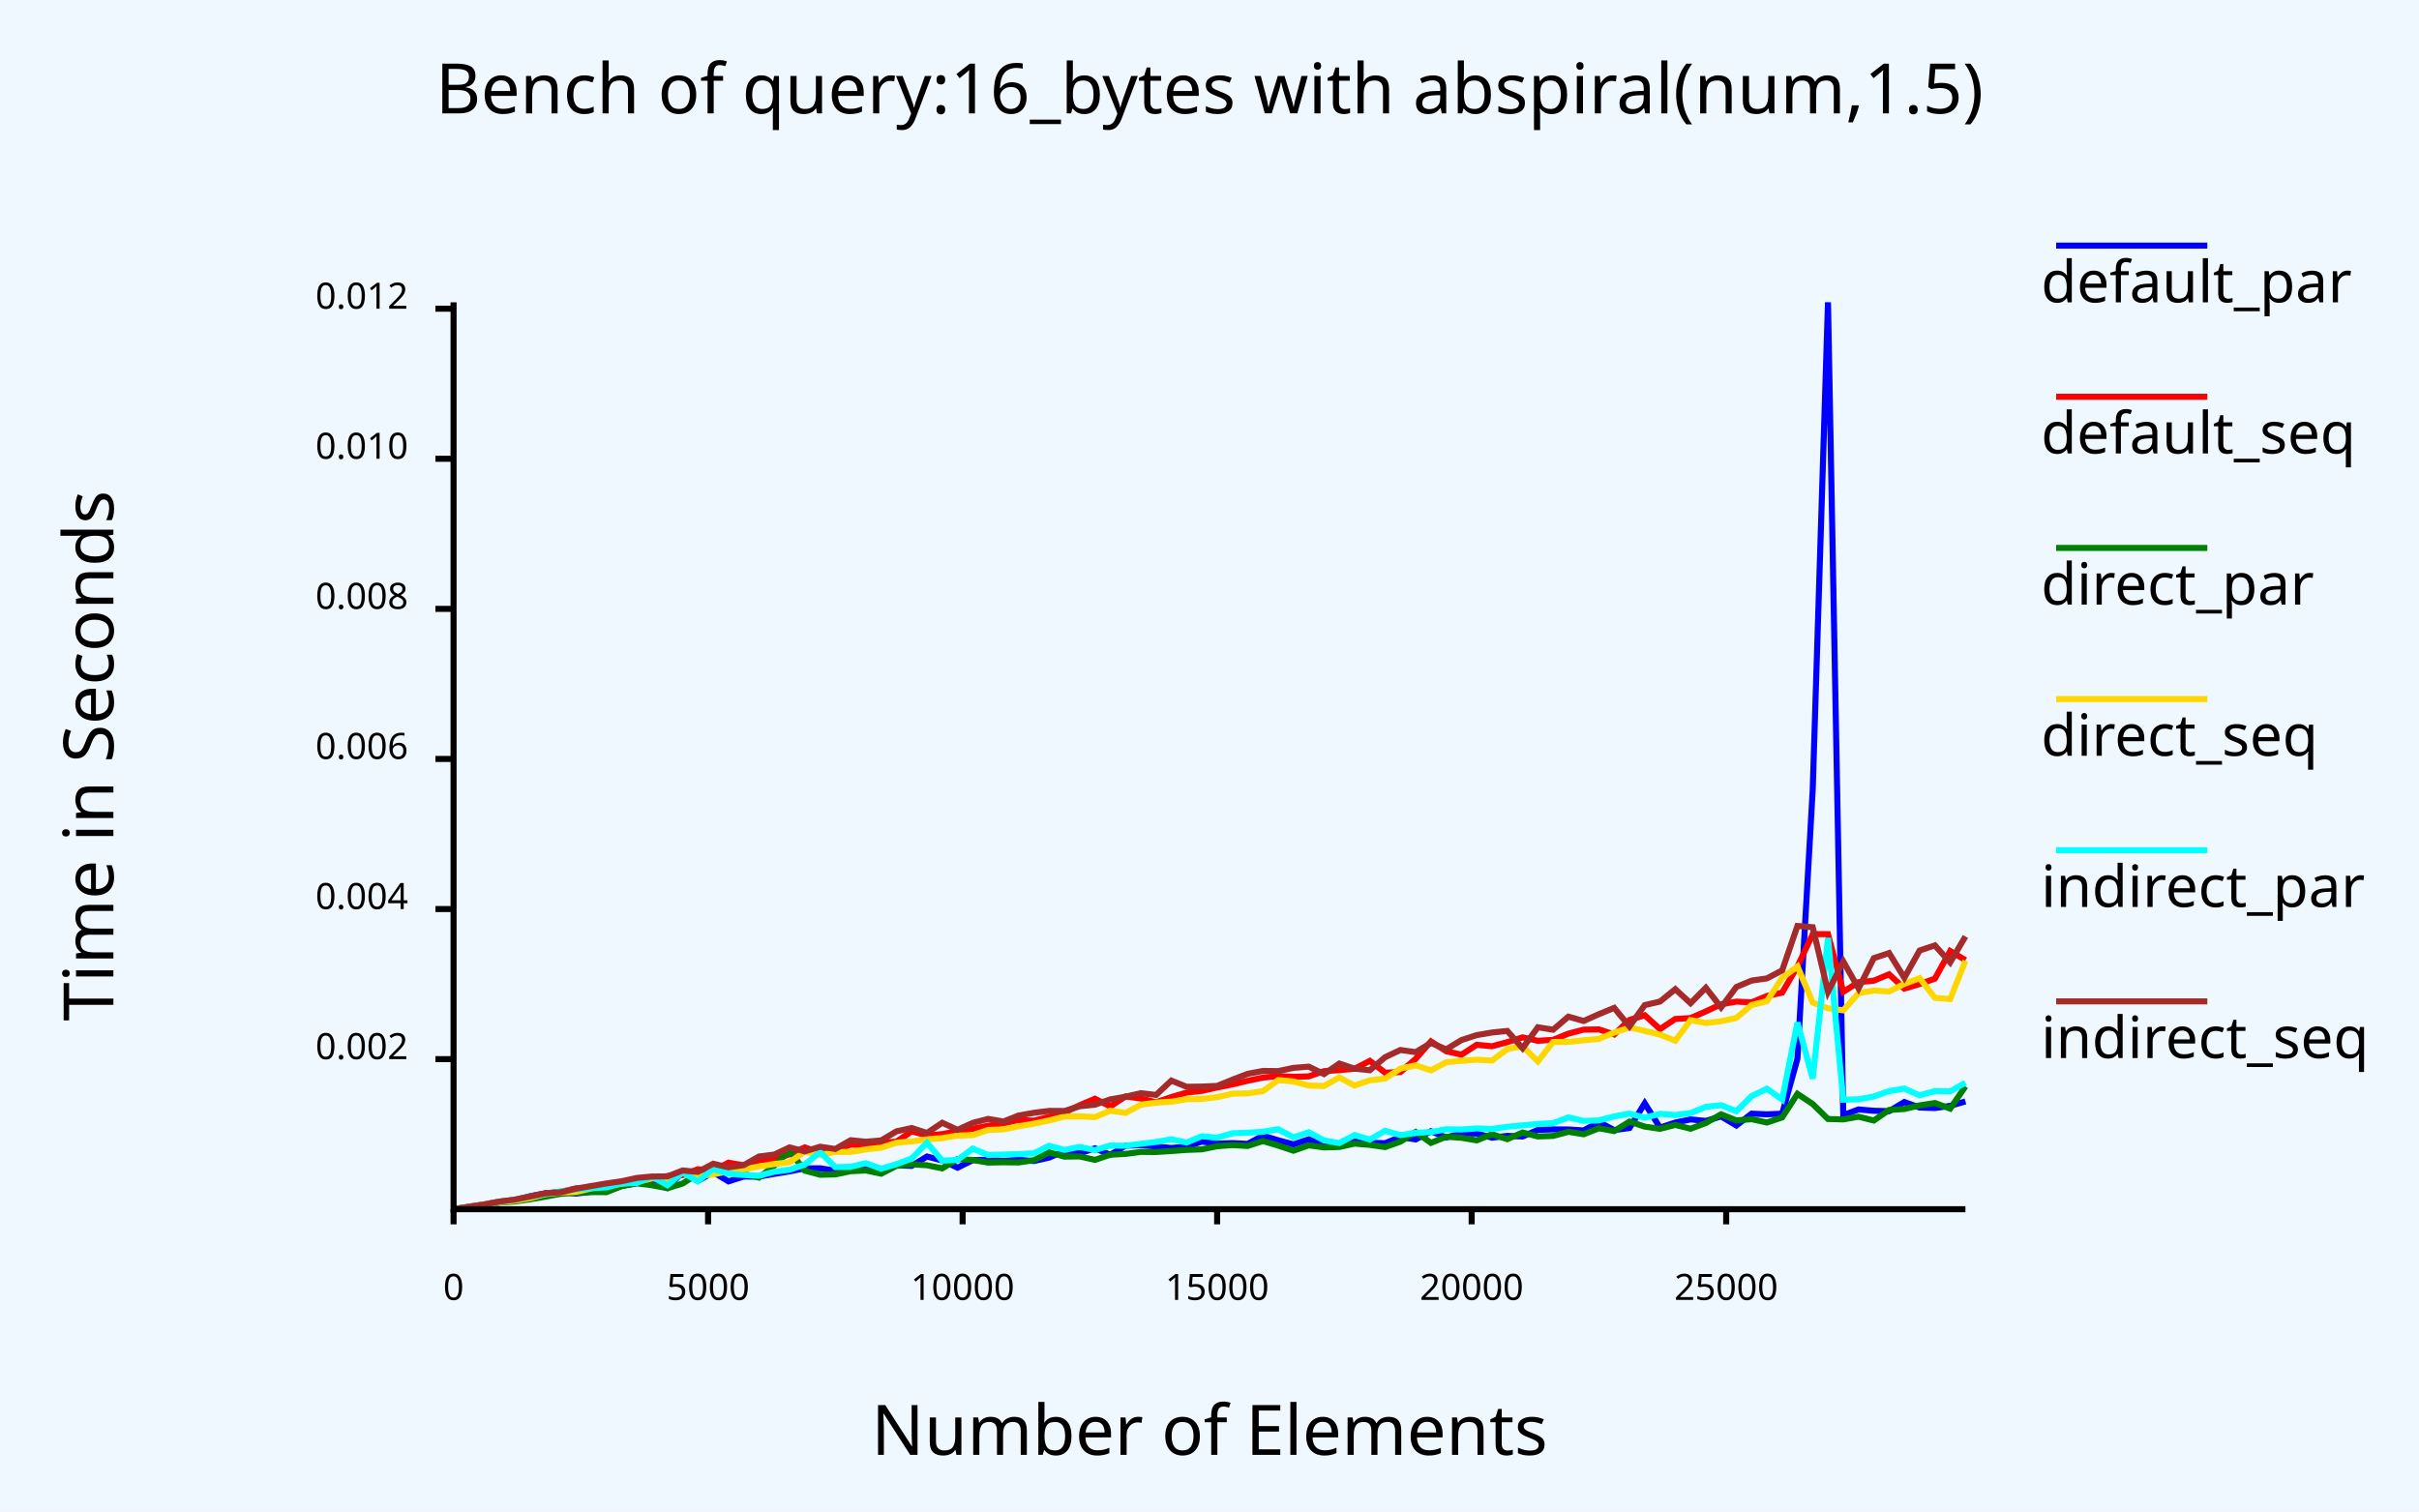
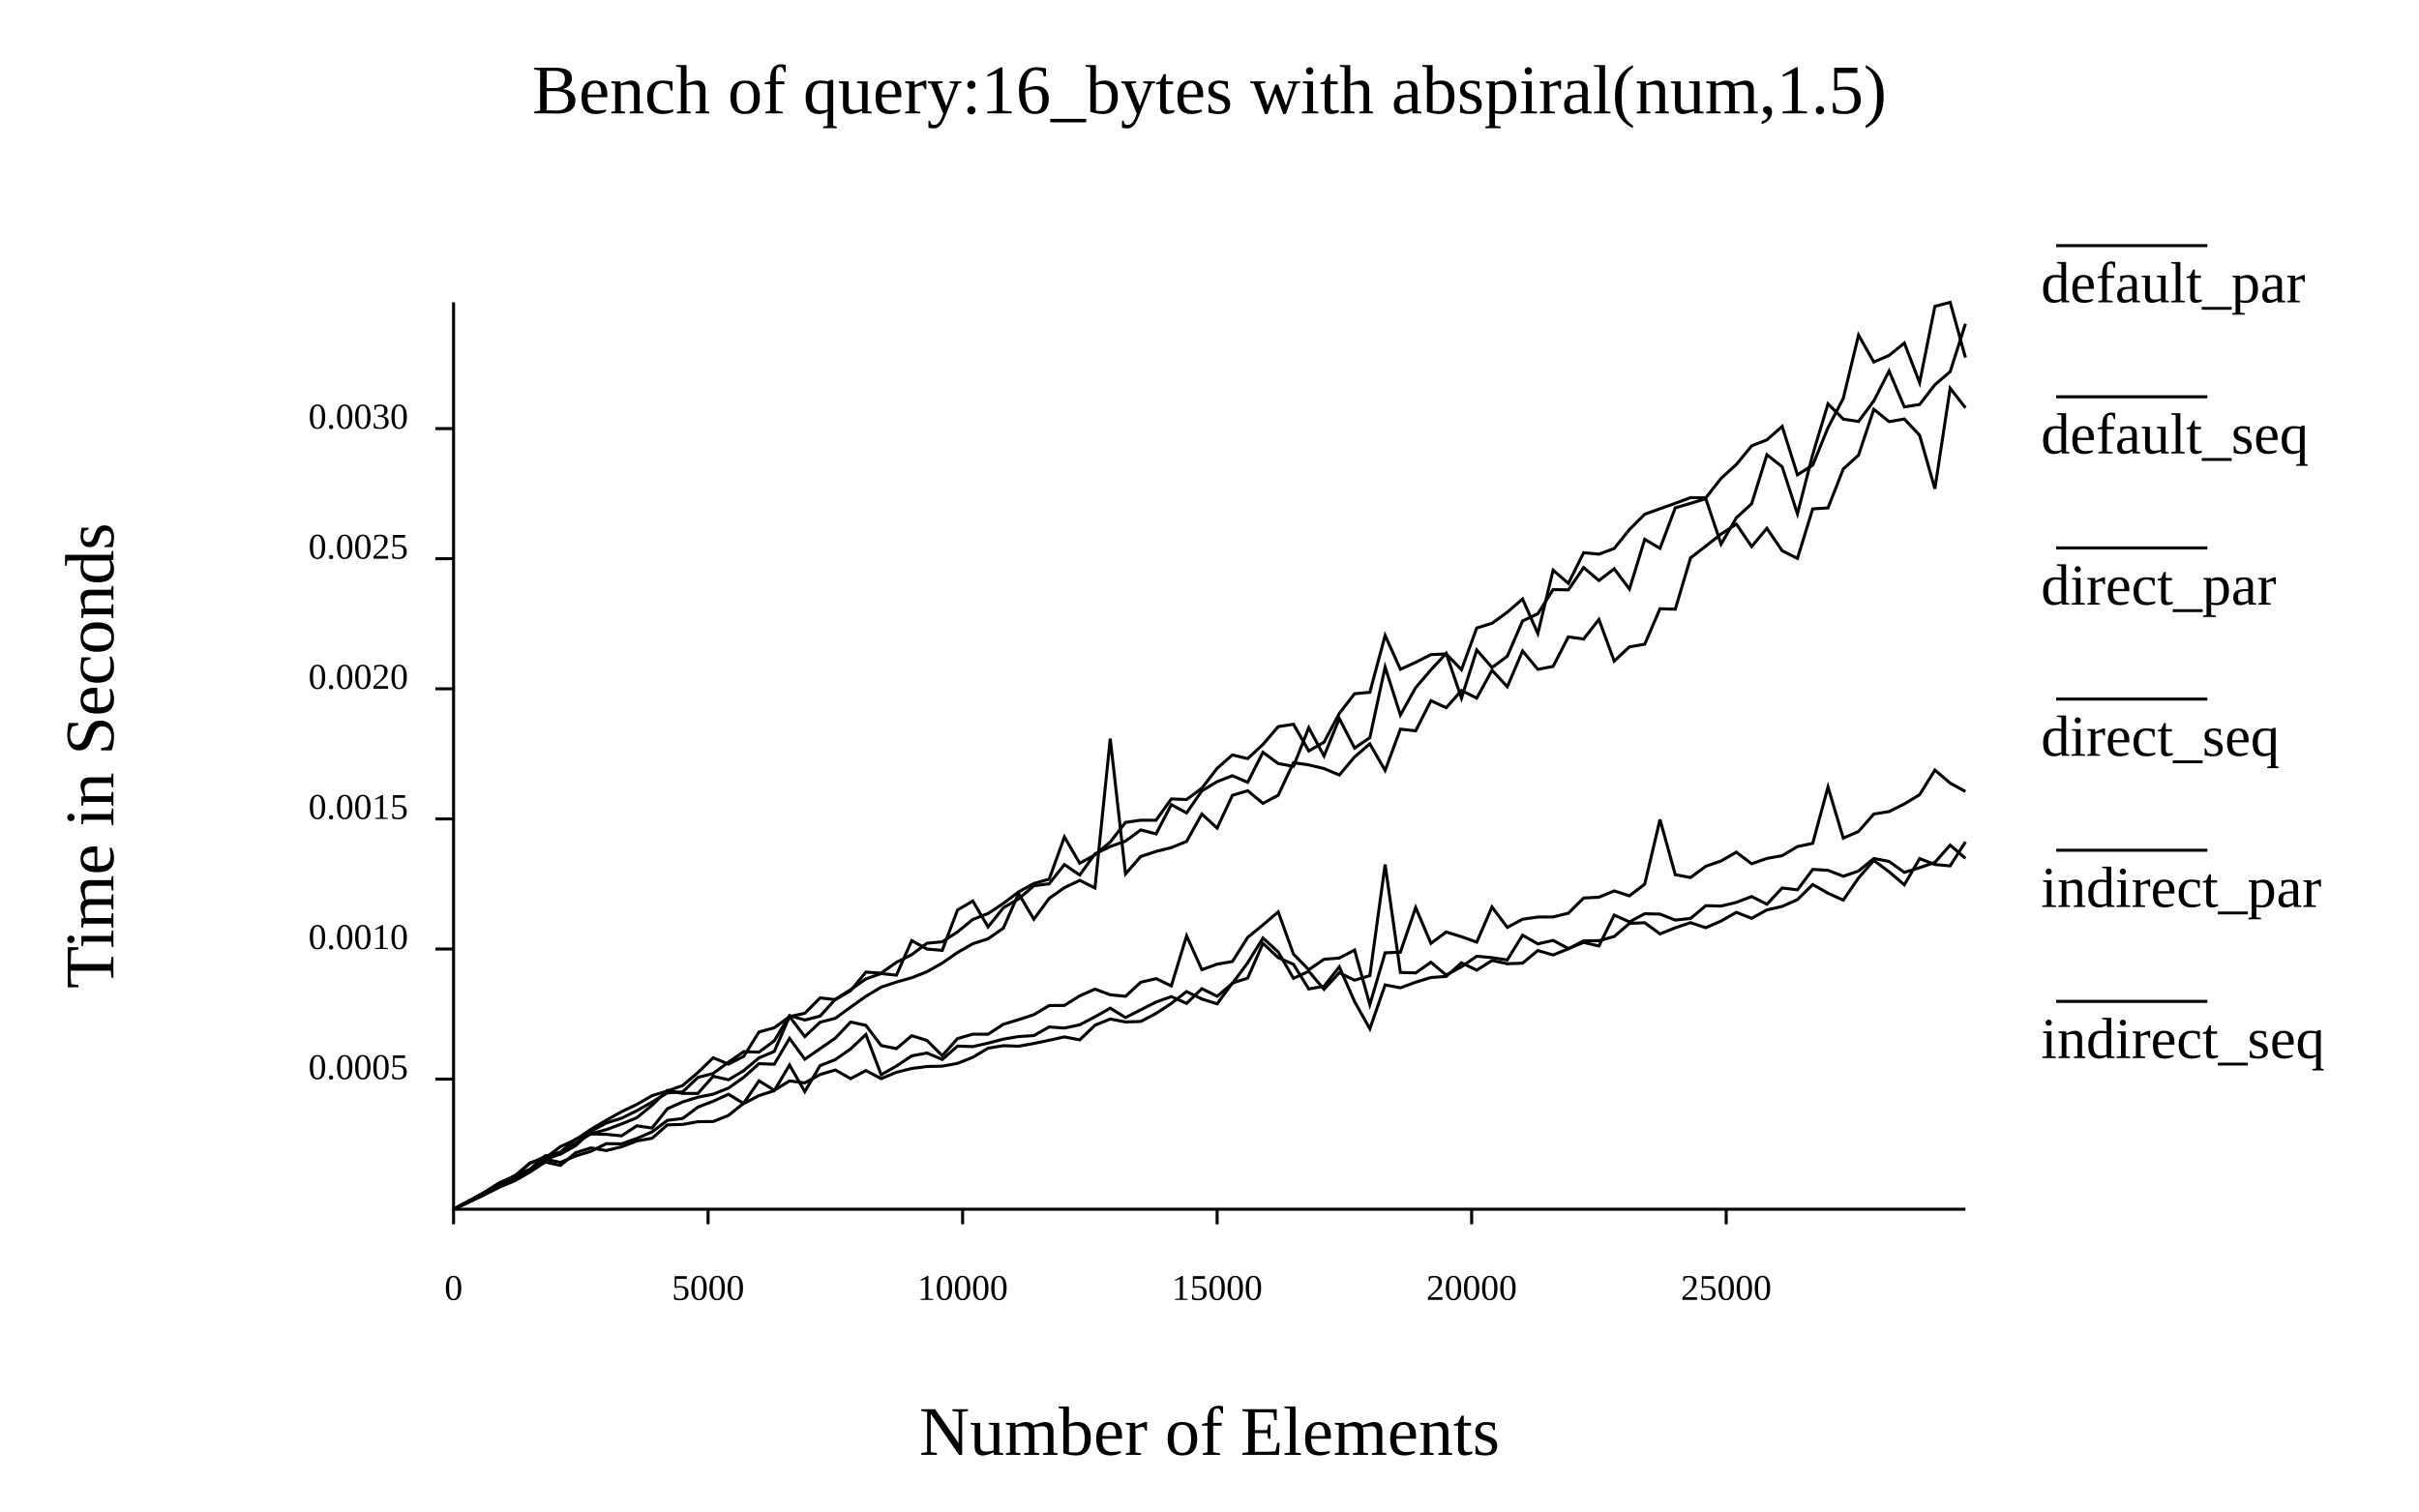
- <svg xmlns="http://www.w3.org/2000/svg" class="poloto" width="800" height="500" viewBox="0 0 800 500">
-   <style>.poloto {font-family: sans-serif;stroke-width:2;}.poloto_text{fill: var(--poloto_fg_color,black);}.poloto_axis_lines{stroke: var(--poloto_fg_color,black);stoke-width:3;fill:none}.poloto_background{fill: var(--poloto_bg_color,aliceblue);}.poloto0stroke{stroke:  var(--poloto_color0,blue);}.poloto1stroke{stroke:  var(--poloto_color1,red);}.poloto2stroke{stroke:  var(--poloto_color2,green);}.poloto3stroke{stroke:  var(--poloto_color3,gold);}.poloto4stroke{stroke:  var(--poloto_color4,aqua);}.poloto5stroke{stroke:  var(--poloto_color5,brown);}.poloto6stroke{stroke:  var(--poloto_color6,lime);}.poloto7stroke{stroke:  var(--poloto_color7,chocolate);}.poloto0fill{fill:var(--poloto_color0,blue);}.poloto1fill{fill:var(--poloto_color1,red);}.poloto2fill{fill:var(--poloto_color2,green);}.poloto3fill{fill:var(--poloto_color3,gold);}.poloto4fill{fill:var(--poloto_color4,aqua);}.poloto5fill{fill:var(--poloto_color5,brown);}.poloto6fill{fill:var(--poloto_color6,lime);}.poloto7fill{fill:var(--poloto_color7,chocolate);}</style>
+ <svg xmlns="http://www.w3.org/2000/svg" width="800" class="poloto" height="500" viewBox="0 0 800 500">
  <rect class="poloto_background" fill="white" x="0" y="0" width="800" height="500" />
-   <line class="poloto_axis_lines" stroke="black" x1="150" x2="150" y1="400" y2="405" />
-   <text class="poloto_text" alignment-baseline="start" text-anchor="middle" x="150" y="430">0</text>
-   <line class="poloto_axis_lines" stroke="black" x1="234.175" x2="234.175" y1="400" y2="405" />
-   <text class="poloto_text" alignment-baseline="start" text-anchor="middle" x="234.175" y="430">5000</text>
-   <line class="poloto_axis_lines" stroke="black" x1="318.35" x2="318.35" y1="400" y2="405" />
-   <text class="poloto_text" alignment-baseline="start" text-anchor="middle" x="318.35" y="430">10000</text>
-   <line class="poloto_axis_lines" stroke="black" x1="402.525" x2="402.525" y1="400" y2="405" />
-   <text class="poloto_text" alignment-baseline="start" text-anchor="middle" x="402.525" y="430">15000</text>
-   <line class="poloto_axis_lines" stroke="black" x1="486.7" x2="486.7" y1="400" y2="405" />
-   <text class="poloto_text" alignment-baseline="start" text-anchor="middle" x="486.7" y="430">20000</text>
-   <line class="poloto_axis_lines" stroke="black" x1="570.875" x2="570.875" y1="400" y2="405" />
-   <text class="poloto_text" alignment-baseline="start" text-anchor="middle" x="570.875" y="430">25000</text>
-   <line class="poloto_axis_lines" stroke="black" x1="150" x2="144" y1="350.354" y2="350.354" />
-   <text class="poloto_text" alignment-baseline="middle" text-anchor="end" x="135" y="350.354">0.002</text>
-   <line class="poloto_axis_lines" stroke="black" x1="150" x2="144" y1="300.706" y2="300.706" />
-   <text class="poloto_text" alignment-baseline="middle" text-anchor="end" x="135" y="300.706">0.004</text>
-   <line class="poloto_axis_lines" stroke="black" x1="150" x2="144" y1="251.058" y2="251.058" />
-   <text class="poloto_text" alignment-baseline="middle" text-anchor="end" x="135" y="251.058">0.006</text>
-   <line class="poloto_axis_lines" stroke="black" x1="150" x2="144" y1="201.41" y2="201.41" />
-   <text class="poloto_text" alignment-baseline="middle" text-anchor="end" x="135" y="201.41">0.008</text>
-   <line class="poloto_axis_lines" stroke="black" x1="150" x2="144" y1="151.762" y2="151.762" />
-   <text class="poloto_text" alignment-baseline="middle" text-anchor="end" x="135" y="151.762">0.010</text>
-   <line class="poloto_axis_lines" stroke="black" x1="150" x2="144" y1="102.114" y2="102.114" />
-   <text class="poloto_text" alignment-baseline="middle" text-anchor="end" x="135" y="102.114">0.012</text>
  <text class="poloto_text" alignment-baseline="middle" text-anchor="start" font-size="large" x="675" y="100">default_par</text>
  <line class="poloto0stroke" stroke="black" x1="680" x2="730" y1="81.25" y2="81.25" />
-   <polyline class="poloto0stroke" fill="none" stroke="black" points="650,364.343 644.949,365.806 639.899,366.53 634.848,366.373 629.798,364.553 624.747,367.568 619.697,367.44 614.646,366.998 609.596,368.884 604.545,100 599.495,261.161 594.444,350.183 589.394,368.395 584.343,368.615 579.293,368.386 574.242,372.307 569.192,369.307 564.141,370.787 559.091,370.3 554.04,371.34 548.99,373.006 543.939,364.976 538.889,373.14 533.838,373.837 528.788,371.158 523.737,373.945 518.687,373.623 513.636,373.593 508.586,373.76 503.535,375.949 498.485,375.739 493.434,376.33 488.384,374.975 483.333,374.896 478.283,376.26 473.232,374.222 468.182,376.917 463.131,376.113 458.081,378.157 453.03,378.041 447.98,377.592 442.929,378.548 437.879,378.762 432.828,376.871 427.778,378.559 422.727,377.189 417.677,375.667 412.626,378.387 407.576,378.136 402.525,378.286 397.475,377.633 392.424,379.28 387.374,379.745 382.323,379.255 377.273,378.802 372.222,378.997 367.172,381.998 362.121,379.851 357.071,381.526 352.02,380.743 346.97,382.927 341.919,384.062 336.869,383.681 331.818,384.021 326.768,383.623 321.717,383.767 316.667,386.26 311.616,383.871 306.566,382.574 301.515,385.666 296.465,385.49 291.414,387.078 286.364,386.441 281.313,387.154 276.263,387.232 271.212,386.469 266.162,386.466 261.111,387.494 256.061,388.318 251.01,389.212 245.96,389.191 240.909,390.786 235.859,387.747 230.808,390.627 225.758,387.751 220.707,392.939 215.657,391.251 210.606,391.356 205.556,392.287 200.505,394.136 195.455,394.257 190.404,394.835 185.354,394.234 180.303,394.729 175.253,395.693 170.202,397.059 165.152,397.686 160.101,398.605 155.051,399.285 150,400 " />
+   <path class="poloto0stroke" fill="none" stroke="black" d=" M 650 283.951 L 644.949 279.563 L 639.899 285.274 L 634.848 287.02 L 629.798 288.582 L 624.747 284.956 L 619.697 283.977 L 614.646 288.129 L 609.596 289.861 L 604.545 287.895 L 599.495 287.587 L 594.444 294.351 L 589.394 293.742 L 584.343 299.112 L 579.293 296.562 L 574.242 298.49 L 569.192 299.721 L 564.141 299.585 L 559.091 303.815 L 554.04 304.353 L 548.99 302.378 L 543.939 302.255 L 538.889 304.958 L 533.838 302.706 L 528.788 312.928 L 523.737 311.742 L 518.687 313.772 L 513.636 311.075 L 508.586 312.222 L 503.535 309.353 L 498.485 317.541 L 493.434 316.791 L 488.384 316.315 L 483.333 319.8 L 478.283 322.55 L 473.232 318.314 L 468.182 321.825 L 463.131 321.675 L 458.081 285.984 L 453.03 322.732 L 447.98 324.25 L 442.929 321.775 L 437.879 327.278 L 432.828 321.294 L 427.778 323.637 L 422.727 314.916 L 417.677 310.272 L 412.626 318.49 L 407.576 325.312 L 402.525 329.567 L 397.475 327.032 L 392.424 331.921 L 387.374 329.667 L 382.323 331.469 L 377.273 334.026 L 372.222 336.606 L 367.172 333.501 L 362.121 336.352 L 357.071 338.998 L 352.02 340.078 L 346.97 339.706 L 341.919 342.569 L 336.869 342.883 L 331.818 343.745 L 326.768 345.062 L 321.717 346.21 L 316.667 346.039 L 311.616 350.463 L 306.566 348.322 L 301.515 349.281 L 296.465 352.644 L 291.414 355.524 L 286.364 342.2 L 281.313 346.981 L 276.263 350.506 L 271.212 352.49 L 266.162 361.101 L 261.111 352.309 L 256.061 360.787 L 251.01 362.406 L 245.96 365.059 L 240.909 361.961 L 235.859 364.293 L 230.808 366.228 L 225.758 369.984 L 220.707 370.606 L 215.657 374.416 L 210.606 376.597 L 205.556 378.374 L 200.505 378.313 L 195.455 380.832 L 190.404 382.367 L 185.354 384.508 L 180.303 383.433 L 175.253 386.914 L 170.202 388.893 L 165.152 392.014 L 160.101 395.25 L 155.051 397.477 L 150 399.999" />
  <text class="poloto_text" alignment-baseline="middle" text-anchor="start" font-size="large" x="675" y="150">default_seq</text>
  <line class="poloto1stroke" stroke="black" x1="680" x2="730" y1="131.25" y2="131.25" />
-   <polyline class="poloto1stroke" fill="none" stroke="black" points="650,317.621 644.949,314.587 639.899,323.732 634.848,325.526 629.798,327.024 624.747,322.287 619.697,324.407 614.646,324.904 609.596,328.088 604.545,309.012 599.495,309.012 594.444,319.686 589.394,328.352 584.343,329.465 579.293,331.56 574.242,331.332 569.192,332.206 564.141,334.566 559.091,336.768 554.04,337.069 548.99,340.423 543.939,335.839 538.889,337.385 533.838,342.187 528.788,340.516 523.737,340.597 518.687,341.92 513.636,343.963 508.586,344.292 503.535,343.151 498.485,344.734 493.434,346.094 488.384,345.609 483.333,348.879 478.283,347.746 473.232,344.49 468.182,350.264 463.131,354.636 458.081,354.837 453.03,350.923 447.98,353.539 442.929,353.994 437.879,354.327 432.828,356.057 427.778,356.201 422.727,355.96 417.677,356.465 412.626,357.515 407.576,358.707 402.525,359.732 397.475,360.86 392.424,361.414 387.374,362.899 382.323,364.627 377.273,363.375 372.222,362.701 367.172,365.996 362.121,363.452 357.071,365.603 352.02,367.998 346.97,369.438 341.919,370.716 336.869,370.475 331.818,371.582 326.768,372.384 321.717,373.416 316.667,374.172 311.616,375.147 306.566,375.628 301.515,374.239 296.465,377.657 291.414,377.979 286.364,378.854 281.313,378.639 276.263,380.464 271.212,381.405 266.162,379.543 261.111,381.82 256.061,383.536 251.01,383.933 245.96,385.497 240.909,384.604 235.859,387.247 230.808,386.77 225.758,388.721 220.707,389.037 215.657,389.735 210.606,390.507 205.556,391.481 200.505,391.783 195.455,392.968 190.404,393.111 185.354,394.278 180.303,394.889 175.253,395.902 170.202,397 165.152,397.469 160.101,398.424 155.051,399.142 150,400 " />
+   <path class="poloto1stroke" fill="none" stroke="black" d=" M 650 107.113 L 644.949 122.941 L 639.899 127.273 L 634.848 133.8 L 629.798 134.614 L 624.747 122.724 L 619.697 132.602 L 614.646 139.424 L 609.596 138.641 L 604.545 133.59 L 599.495 150.328 L 594.444 169.971 L 589.394 154.417 L 584.343 150.426 L 579.293 166.645 L 574.242 171.255 L 569.192 180.011 L 564.141 165.003 L 559.091 166.503 L 554.04 167.993 L 548.99 181.395 L 543.939 178.398 L 538.889 194.86 L 533.838 188.153 L 528.788 192.054 L 523.737 187.741 L 518.687 195.133 L 513.636 195.017 L 508.586 203.024 L 503.535 205.404 L 498.485 217.078 L 493.434 220.82 L 488.384 215.018 L 483.333 230.972 L 478.283 216.145 L 473.232 221.588 L 468.182 227.463 L 463.131 236.522 L 458.081 220.675 L 453.03 244.005 L 447.98 247.459 L 442.929 237.685 L 437.879 250.078 L 432.828 240.722 L 427.778 253.481 L 422.727 252.584 L 417.677 248.858 L 412.626 258.798 L 407.576 256.591 L 402.525 258.567 L 397.475 261.614 L 392.424 268.909 L 387.374 266.166 L 382.323 275.852 L 377.273 274.527 L 372.222 278.238 L 367.172 280.025 L 362.121 282.475 L 357.071 289.455 L 352.02 285.996 L 346.97 292.364 L 341.919 293 L 336.869 297.348 L 331.818 300.292 L 326.768 306.621 L 321.717 298.037 L 316.667 301.018 L 311.616 314.383 L 306.566 313.933 L 301.515 311.162 L 296.465 322.578 L 291.414 322.049 L 286.364 323.824 L 281.313 327.361 L 276.263 330.542 L 271.212 336.129 L 266.162 337.419 L 261.111 335.954 L 256.061 344.295 L 251.01 348.042 L 245.96 347.866 L 240.909 351.37 L 235.859 355.098 L 230.808 356.401 L 225.758 361.197 L 220.707 361.506 L 215.657 364.542 L 210.606 367.417 L 205.556 369.895 L 200.505 371.474 L 195.455 374.214 L 190.404 378.948 L 185.354 381.793 L 180.303 382.326 L 175.253 386.797 L 170.202 388.977 L 165.152 391.504 L 160.101 394.646 L 155.051 397.386 L 150 400" />
  <text class="poloto_text" alignment-baseline="middle" text-anchor="start" font-size="large" x="675" y="200">direct_par</text>
  <line class="poloto2stroke" stroke="black" x1="680" x2="730" y1="181.25" y2="181.25" />
-   <polyline class="poloto2stroke" fill="none" stroke="black" points="650,359.375 644.949,366.719 639.899,364.864 634.848,365.657 629.798,366.845 624.747,367.171 619.697,370.661 614.646,369.395 609.596,370.29 604.545,370.152 599.495,365.192 594.444,361.851 589.394,369.634 584.343,371.325 579.293,370.217 574.242,370.625 569.192,368.606 564.141,371.496 559.091,373.373 554.04,372.123 548.99,373.407 543.939,372.676 538.889,371.015 533.838,374.15 528.788,373.233 523.737,375.201 518.687,374.393 513.636,375.759 508.586,375.928 503.535,374.63 498.485,376.826 493.434,375.193 488.384,377.228 483.333,376.378 478.283,376.021 473.232,378.057 468.182,374.469 463.131,377.64 458.081,379.446 453.03,378.72 447.98,378.303 442.929,379.417 437.879,379.556 432.828,378.872 427.778,380.644 422.727,378.955 417.677,377.449 412.626,379.076 407.576,378.794 402.525,379.171 397.475,380.198 392.424,380.387 387.374,380.751 382.323,381.081 377.273,381.039 372.222,381.709 367.172,381.975 362.121,383.68 357.071,382.538 352.02,382.609 346.97,381.183 341.919,383.796 336.869,384.531 331.818,384.474 326.768,384.571 321.717,383.706 316.667,383.434 311.616,386.485 306.566,385.459 301.515,385.15 296.465,385.656 291.414,388.248 286.364,387.184 281.313,387.424 276.263,388.489 271.212,388.596 266.162,387.236 261.111,380.673 256.061,385.573 251.01,389.546 245.96,388.374 240.909,386.927 235.859,385.306 230.808,388.31 225.758,391.497 220.707,393.06 215.657,392.084 210.606,391.44 205.556,392.374 200.505,394.369 195.455,394.313 190.404,394.56 185.354,394.932 180.303,395.853 175.253,396.721 170.202,397.455 165.152,397.83 160.101,398.667 155.051,399.329 150,400 " />
+   <path class="poloto2stroke" fill="none" stroke="black" d=" M 650 278.494 L 644.949 286.429 L 639.899 285.981 L 634.848 284.015 L 629.798 292.691 L 624.747 288.386 L 619.697 284.623 L 614.646 290.427 L 609.596 297.755 L 604.545 295.475 L 599.495 292.593 L 594.444 297.594 L 589.394 299.822 L 584.343 300.991 L 579.293 303.769 L 574.242 301.799 L 569.192 304.656 L 564.141 306.882 L 559.091 305.208 L 554.04 306.911 L 548.99 308.93 L 543.939 305.231 L 538.889 305.452 L 533.838 309.793 L 528.788 311.177 L 523.737 311.207 L 518.687 313.87 L 513.636 315.898 L 508.586 314.437 L 503.535 318.605 L 498.485 318.797 L 493.434 317.731 L 488.384 320.923 L 483.333 318.486 L 478.283 323.005 L 473.232 323.346 L 468.182 324.909 L 463.131 326.767 L 458.081 325.798 L 453.03 340.325 L 447.98 331.305 L 442.929 319.827 L 437.879 326.25 L 432.828 327.142 L 427.778 319.001 L 422.727 316.767 L 417.677 312.052 L 412.626 323.557 L 407.576 325.182 L 402.525 332.064 L 397.475 330.475 L 392.424 328.005 L 387.374 331.932 L 382.323 335.236 L 377.273 337.896 L 372.222 338.056 L 367.172 337.087 L 362.121 339.142 L 357.071 343.985 L 352.02 342.999 L 346.97 344.115 L 341.919 345.181 L 336.869 346.079 L 331.818 345.906 L 326.768 346.739 L 321.717 349.744 L 316.667 351.752 L 311.616 352.676 L 306.566 352.788 L 301.515 353.442 L 296.465 354.702 L 291.414 356.811 L 286.364 354.145 L 281.313 356.806 L 276.263 353.953 L 271.212 355.444 L 266.162 358.216 L 261.111 357.554 L 256.061 360.655 L 251.01 357.529 L 245.96 364.917 L 240.909 368.98 L 235.859 370.988 L 230.808 371.048 L 225.758 371.958 L 220.707 372.102 L 215.657 376.524 L 210.606 377.415 L 205.556 379.357 L 200.505 380.596 L 195.455 379.713 L 190.404 381.3 L 185.354 385.512 L 180.303 384.399 L 175.253 387.71 L 170.202 390.616 L 165.152 392.713 L 160.101 395.252 L 155.051 397.655 L 150 400" />
  <text class="poloto_text" alignment-baseline="middle" text-anchor="start" font-size="large" x="675" y="250">direct_seq</text>
  <line class="poloto3stroke" stroke="black" x1="680" x2="730" y1="231.25" y2="231.25" />
-   <polyline class="poloto3stroke" fill="none" stroke="black" points="650,317.82 644.949,330.488 639.899,330.059 634.848,323.577 629.798,325.454 624.747,328.001 619.697,327.663 614.646,328.547 609.596,334.21 604.545,333.553 599.495,331.632 594.444,319.699 589.394,323.454 584.343,331.205 579.293,332.458 574.242,336.709 569.192,337.825 564.141,338.403 559.091,337.452 554.04,344.248 548.99,342.252 543.939,341.007 538.889,339.888 533.838,341.586 528.788,343.646 523.737,344.129 518.687,344.648 513.636,344.694 508.586,351.105 503.535,346.042 498.485,346.996 493.434,350.832 488.384,350.54 483.333,350.886 478.283,351.381 473.232,354.051 468.182,352.412 463.131,353.472 458.081,356.78 453.03,357.368 447.98,359.091 442.929,356.408 437.879,359.244 432.828,359.075 427.778,357.758 422.727,357.281 417.677,360.93 412.626,361.662 407.576,361.772 402.525,362.923 397.475,363.513 392.424,363.599 387.374,364.441 382.323,364.731 377.273,365.446 372.222,368.151 367.172,367.388 362.121,369.525 357.071,369.272 352.02,369.344 346.97,370.643 341.919,371.704 336.869,372.573 331.818,373.607 326.768,373.781 321.717,375.494 316.667,375.634 311.616,376.477 306.566,376.876 301.515,377.564 296.465,378.015 291.414,379.651 286.364,380.21 281.313,381.058 276.263,381.064 271.212,382.023 266.162,380.964 261.111,384.449 256.061,385.047 251.01,385.848 245.96,386.839 240.909,387.466 235.859,388.476 230.808,389.088 225.758,387.988 220.707,390.138 215.657,389.814 210.606,390.943 205.556,391.587 200.505,392.145 195.455,393.137 190.404,394.285 185.354,394.468 180.303,395.02 175.253,396.322 170.202,397.191 165.152,397.731 160.101,398.463 155.051,399.293 150,400 " />
+   <path class="poloto3stroke" fill="none" stroke="black" d=" M 650 134.913 L 644.949 128.417 L 639.899 161.682 L 634.848 143.981 L 629.798 138.61 L 624.747 139.474 L 619.697 135.397 L 614.646 150.558 L 609.596 155.148 L 604.545 168.024 L 599.495 168.333 L 594.444 184.716 L 589.394 182.199 L 584.343 174.761 L 579.293 180.804 L 574.242 173.358 L 569.192 176.654 L 564.141 180.638 L 559.091 184.554 L 554.04 201.516 L 548.99 201.364 L 543.939 213.102 L 538.889 213.97 L 533.838 218.677 L 528.788 204.914 L 523.737 211.377 L 518.687 210.68 L 513.636 220.431 L 508.586 221.418 L 503.535 215.345 L 498.485 227.179 L 493.434 221.708 L 488.384 230.927 L 483.333 228.414 L 478.283 234.11 L 473.232 231.785 L 468.182 241.751 L 463.131 241.206 L 458.081 254.856 L 453.03 246.074 L 447.98 250.378 L 442.929 256.373 L 437.879 254.232 L 432.828 253.028 L 427.778 252.293 L 422.727 263.047 L 417.677 265.749 L 412.626 261.571 L 407.576 263.083 L 402.525 273.94 L 397.475 269.27 L 392.424 278.328 L 387.374 280.382 L 382.323 281.652 L 377.273 283.308 L 372.222 289.098 L 367.172 244.333 L 362.121 293.731 L 357.071 291.22 L 352.02 293.633 L 346.97 297.192 L 341.919 304.073 L 336.869 295.604 L 331.818 307.018 L 326.768 310.547 L 321.717 312.181 L 316.667 315.075 L 311.616 318.571 L 306.566 321.433 L 301.515 323.434 L 296.465 324.853 L 291.414 326.536 L 286.364 329.568 L 281.313 333.162 L 276.263 336.846 L 271.212 338.147 L 266.162 342.883 L 261.111 336.278 L 256.061 347.799 L 251.01 349.94 L 245.96 354.163 L 240.909 357.18 L 235.859 356.021 L 230.808 361.692 L 225.758 361.705 L 220.707 360.678 L 215.657 365.62 L 210.606 369.739 L 205.556 371.795 L 200.505 373.675 L 195.455 375.041 L 190.404 378.173 L 185.354 381.705 L 180.303 383.581 L 175.253 387.323 L 170.202 389.843 L 165.152 392.485 L 160.101 395.106 L 155.051 397.601 L 150 399.999" />
  <text class="poloto_text" alignment-baseline="middle" text-anchor="start" font-size="large" x="675" y="300">indirect_par</text>
  <line class="poloto4stroke" stroke="black" x1="680" x2="730" y1="281.25" y2="281.25" />
-   <polyline class="poloto4stroke" fill="none" stroke="black" points="650,358.164 644.949,361.009 639.899,360.912 634.848,362.335 629.798,360.099 624.747,360.927 619.697,362.717 614.646,363.629 609.596,363.783 604.545,310.267 599.495,356.804 594.444,338.251 589.394,363.727 584.343,360.138 579.293,362.587 574.242,367.569 569.192,365.59 564.141,366.143 559.091,368.195 554.04,368.844 548.99,368.448 543.939,369.73 538.889,368.383 533.838,369.291 528.788,370.625 523.737,370.786 518.687,369.611 513.636,371.538 508.586,371.789 503.535,372.251 498.485,372.721 493.434,373.442 488.384,373.272 483.333,373.632 478.283,373.564 473.232,374.48 468.182,374.739 463.131,375.489 458.081,374.061 453.03,376.943 447.98,375.488 442.929,378.119 437.879,377.238 432.828,374.537 427.778,376.221 422.727,373.541 417.677,374.382 412.626,374.697 407.576,374.876 402.525,376.342 397.475,375.867 392.424,377.942 387.374,376.852 382.323,377.768 377.273,378.356 372.222,379.012 367.172,378.929 362.121,380.458 357.071,379.38 352.02,380.395 346.97,379.018 341.919,381.497 336.869,381.766 331.818,381.929 326.768,382.073 321.717,379.959 316.667,383.672 311.616,383.959 306.566,378.009 301.515,383.24 296.465,385.101 291.414,386.582 286.364,384.79 281.313,385.944 276.263,386.095 271.212,381.09 266.162,385.225 261.111,386.947 256.061,387.6 251.01,388.926 245.96,388.688 240.909,388.239 235.859,386.722 230.808,390.77 225.758,387.872 220.707,392.074 215.657,389.218 210.606,391.31 205.556,391.465 200.505,392.821 195.455,393.013 190.404,393.435 185.354,394.104 180.303,394.957 175.253,395.847 170.202,396.831 165.152,397.526 160.101,398.492 155.051,399.257 150,400 " />
+   <path class="poloto4stroke" fill="none" stroke="black" d=" M 650 261.841 L 644.949 259.049 L 639.899 254.753 L 634.848 262.884 L 629.798 265.932 L 624.747 268.457 L 619.697 269.286 L 614.646 275.039 L 609.596 277.241 L 604.545 260.352 L 599.495 278.957 L 594.444 280.045 L 589.394 283.036 L 584.343 283.966 L 579.293 285.728 L 574.242 281.892 L 569.192 284.805 L 564.141 286.542 L 559.091 290.278 L 554.04 289.344 L 548.99 271.097 L 543.939 292.454 L 538.889 296.338 L 533.838 294.707 L 528.788 296.791 L 523.737 297.059 L 518.687 302.073 L 513.636 303.313 L 508.586 303.349 L 503.535 304.079 L 498.485 306.765 L 493.434 300.017 L 488.384 311.654 L 483.333 309.849 L 478.283 308.306 L 473.232 312.059 L 468.182 300.22 L 463.131 314.976 L 458.081 315.185 L 453.03 332.327 L 447.98 314.275 L 442.929 316.918 L 437.879 317.312 L 432.828 320.782 L 427.778 315.625 L 422.727 301.647 L 417.677 305.949 L 412.626 310.092 L 407.576 318.062 L 402.525 318.935 L 397.475 320.761 L 392.424 309.564 L 387.374 326.124 L 382.323 323.723 L 377.273 324.911 L 372.222 329.566 L 367.172 329.07 L 362.121 327.196 L 357.071 329.423 L 352.02 332.586 L 346.97 332.618 L 341.919 335.64 L 336.869 337.297 L 331.818 338.838 L 326.768 342.115 L 321.717 342.097 L 316.667 343.568 L 311.616 349.213 L 306.566 344.17 L 301.515 342.602 L 296.465 346.88 L 291.414 345.849 L 286.364 339.188 L 281.313 338.078 L 276.263 343.407 L 271.212 346.896 L 266.162 350.388 L 261.111 343.492 L 256.061 352.043 L 251.01 351.853 L 245.96 356.375 L 240.909 359.93 L 235.859 361.943 L 230.808 362.948 L 225.758 364.507 L 220.707 366.758 L 215.657 373.144 L 210.606 372.412 L 205.556 375.728 L 200.505 375.237 L 195.455 375.099 L 190.404 376.792 L 185.354 381.102 L 180.303 382.602 L 175.253 384.83 L 170.202 389.09 L 165.152 391.574 L 160.101 394.585 L 155.051 397.305 L 150 399.999" />
  <text class="poloto_text" alignment-baseline="middle" text-anchor="start" font-size="large" x="675" y="350">indirect_seq</text>
  <line class="poloto5stroke" stroke="black" x1="680" x2="730" y1="331.25" y2="331.25" />
-   <polyline class="poloto5stroke" fill="none" stroke="black" points="650,309.773 644.949,318.368 639.899,312.731 634.848,314.418 629.798,323.437 624.747,315.265 619.697,316.954 614.646,326.963 609.596,318.048 604.545,328.085 599.495,306.717 594.444,306.3 589.394,320.988 584.343,323.65 579.293,324.367 574.242,326.489 569.192,333.223 564.141,326.749 559.091,331.852 554.04,327.213 548.99,331.305 543.939,332.482 538.889,339.536 533.838,333.401 528.788,335.481 523.737,337.733 518.687,336.308 513.636,340.621 508.586,339.81 503.535,346.75 498.485,341.019 493.434,341.546 488.384,342.41 483.333,344.044 478.283,347.112 473.232,344.999 468.182,348.044 463.131,347.331 458.081,349.71 453.03,354.021 447.98,353.514 442.929,351.813 437.879,355.29 432.828,352.844 427.778,353.246 422.727,354.308 417.677,354.257 412.626,355.21 407.576,357.15 402.525,359.205 397.475,359.427 392.424,359.499 387.374,357.455 382.323,362.201 377.273,361.618 372.222,362.789 367.172,363.666 362.121,365.428 357.071,365.943 352.02,367.503 346.97,367.469 341.919,368.108 336.869,369.004 331.818,370.995 326.768,370.122 321.717,371.431 316.667,373.74 311.616,371.407 306.566,374.784 301.515,373.138 296.465,374.243 291.414,377.246 286.364,377.678 281.313,377.177 276.263,380.072 271.212,379.334 266.162,380.868 261.111,379.548 256.061,381.921 251.01,382.557 245.96,385.423 240.909,386.141 235.859,384.957 230.808,387.662 225.758,387.185 220.707,389.154 215.657,389.179 210.606,389.648 205.556,390.752 200.505,391.486 195.455,392.339 190.404,393.225 185.354,394.419 180.303,394.753 175.253,395.815 170.202,396.82 165.152,397.49 160.101,398.425 155.051,399.224 150,400 " />
+   <path class="poloto5stroke" fill="none" stroke="black" d=" M 650 118.27 L 644.949 100 L 639.899 101.349 L 634.848 126.589 L 629.798 113.49 L 624.747 117.564 L 619.697 119.758 L 614.646 110.859 L 609.596 131.79 L 604.545 141.478 L 599.495 153.857 L 594.444 157.058 L 589.394 141.049 L 584.343 145.497 L 579.293 147.478 L 574.242 153.634 L 569.192 158.227 L 564.141 164.668 L 559.091 164.613 L 554.04 166.492 L 548.99 168.278 L 543.939 170.093 L 538.889 175.156 L 533.838 181.445 L 528.788 183.305 L 523.737 182.841 L 518.687 192.973 L 513.636 188.61 L 508.586 209.557 L 503.535 198.134 L 498.485 202.515 L 493.434 206.184 L 488.384 207.738 L 483.333 221.553 L 478.283 216.323 L 473.232 216.539 L 468.182 219.089 L 463.131 221.399 L 458.081 210.2 L 453.03 229.018 L 447.98 229.478 L 442.929 235.978 L 437.879 245.523 L 432.828 248.408 L 427.778 239.585 L 422.727 240.356 L 417.677 246.257 L 412.626 250.96 L 407.576 249.723 L 402.525 254.154 L 397.475 260.734 L 392.424 264.48 L 387.374 264.28 L 382.323 271.335 L 377.273 271.314 L 372.222 272.046 L 367.172 278.534 L 362.121 282.793 L 357.071 285.55 L 352.02 276.86 L 346.97 290.819 L 341.919 292.254 L 336.869 295.032 L 331.818 298.849 L 326.768 302.174 L 321.717 304.145 L 316.667 308.261 L 311.616 311.544 L 306.566 312.013 L 301.515 315.791 L 296.465 318.314 L 291.414 321.893 L 286.364 321.578 L 281.313 327.705 L 276.263 330.664 L 271.212 330.103 L 266.162 335.185 L 261.111 336.295 L 256.061 339.984 L 251.01 341.373 L 245.96 349.439 L 240.909 352.004 L 235.859 349.909 L 230.808 354.786 L 225.758 359.085 L 220.707 360.88 L 215.657 362.433 L 210.606 365.331 L 205.556 367.743 L 200.505 370.568 L 195.455 373.557 L 190.404 376.98 L 185.354 379.275 L 180.303 383.109 L 175.253 384.686 L 170.202 389.091 L 165.152 391.252 L 160.101 394.434 L 155.051 397.254 L 150 400" />
  <text class="poloto_text" alignment-baseline="start" text-anchor="middle" font-size="x-large" x="400" y="37.5">Bench of query:16_bytes with abspiral(num,1.5)</text>
  <text class="poloto_text" alignment-baseline="start" text-anchor="middle" font-size="x-large" x="400" y="481.25">Number of Elements</text>
  <text class="poloto_text" alignment-baseline="start" text-anchor="middle" font-size="x-large" transform="rotate(-90,37.5,250)" x="37.5" y="250">Time in Seconds</text>
  <path stroke="black" fill="none" class="poloto_axis_lines" d=" M 150 100 L 150 400 L 650 400" />
+   <line class="poloto_axis_lines" stroke="black" x1="150" x2="150" y1="400" y2="405" />
+   <text class="poloto_text" alignment-baseline="start" text-anchor="middle" x="150" y="430"> 0</text>
+   <line class="poloto_axis_lines" stroke="black" x1="234.175" x2="234.175" y1="400" y2="405" />
+   <text class="poloto_text" alignment-baseline="start" text-anchor="middle" x="234.175" y="430"> 5000</text>
+   <line class="poloto_axis_lines" stroke="black" x1="318.35" x2="318.35" y1="400" y2="405" />
+   <text class="poloto_text" alignment-baseline="start" text-anchor="middle" x="318.35" y="430"> 10000</text>
+   <line class="poloto_axis_lines" stroke="black" x1="402.525" x2="402.525" y1="400" y2="405" />
+   <text class="poloto_text" alignment-baseline="start" text-anchor="middle" x="402.525" y="430"> 15000</text>
+   <line class="poloto_axis_lines" stroke="black" x1="486.7" x2="486.7" y1="400" y2="405" />
+   <text class="poloto_text" alignment-baseline="start" text-anchor="middle" x="486.7" y="430"> 20000</text>
+   <line class="poloto_axis_lines" stroke="black" x1="570.875" x2="570.875" y1="400" y2="405" />
+   <text class="poloto_text" alignment-baseline="start" text-anchor="middle" x="570.875" y="430"> 25000</text>
+   <line class="poloto_axis_lines" stroke="black" x1="150" x2="144" y1="356.968" y2="356.968" />
+   <text class="poloto_text" alignment-baseline="middle" text-anchor="end" x="135" y="356.968"> 0.0005</text>
+   <line class="poloto_axis_lines" stroke="black" x1="150" x2="144" y1="313.93" y2="313.93" />
+   <text class="poloto_text" alignment-baseline="middle" text-anchor="end" x="135" y="313.93"> 0.0010</text>
+   <line class="poloto_axis_lines" stroke="black" x1="150" x2="144" y1="270.892" y2="270.892" />
+   <text class="poloto_text" alignment-baseline="middle" text-anchor="end" x="135" y="270.892"> 0.0015</text>
+   <line class="poloto_axis_lines" stroke="black" x1="150" x2="144" y1="227.853" y2="227.853" />
+   <text class="poloto_text" alignment-baseline="middle" text-anchor="end" x="135" y="227.853"> 0.0020</text>
+   <line class="poloto_axis_lines" stroke="black" x1="150" x2="144" y1="184.815" y2="184.815" />
+   <text class="poloto_text" alignment-baseline="middle" text-anchor="end" x="135" y="184.815"> 0.0025</text>
+   <line class="poloto_axis_lines" stroke="black" x1="150" x2="144" y1="141.777" y2="141.777" />
+   <text class="poloto_text" alignment-baseline="middle" text-anchor="end" x="135" y="141.777"> 0.0030</text>
</svg>
